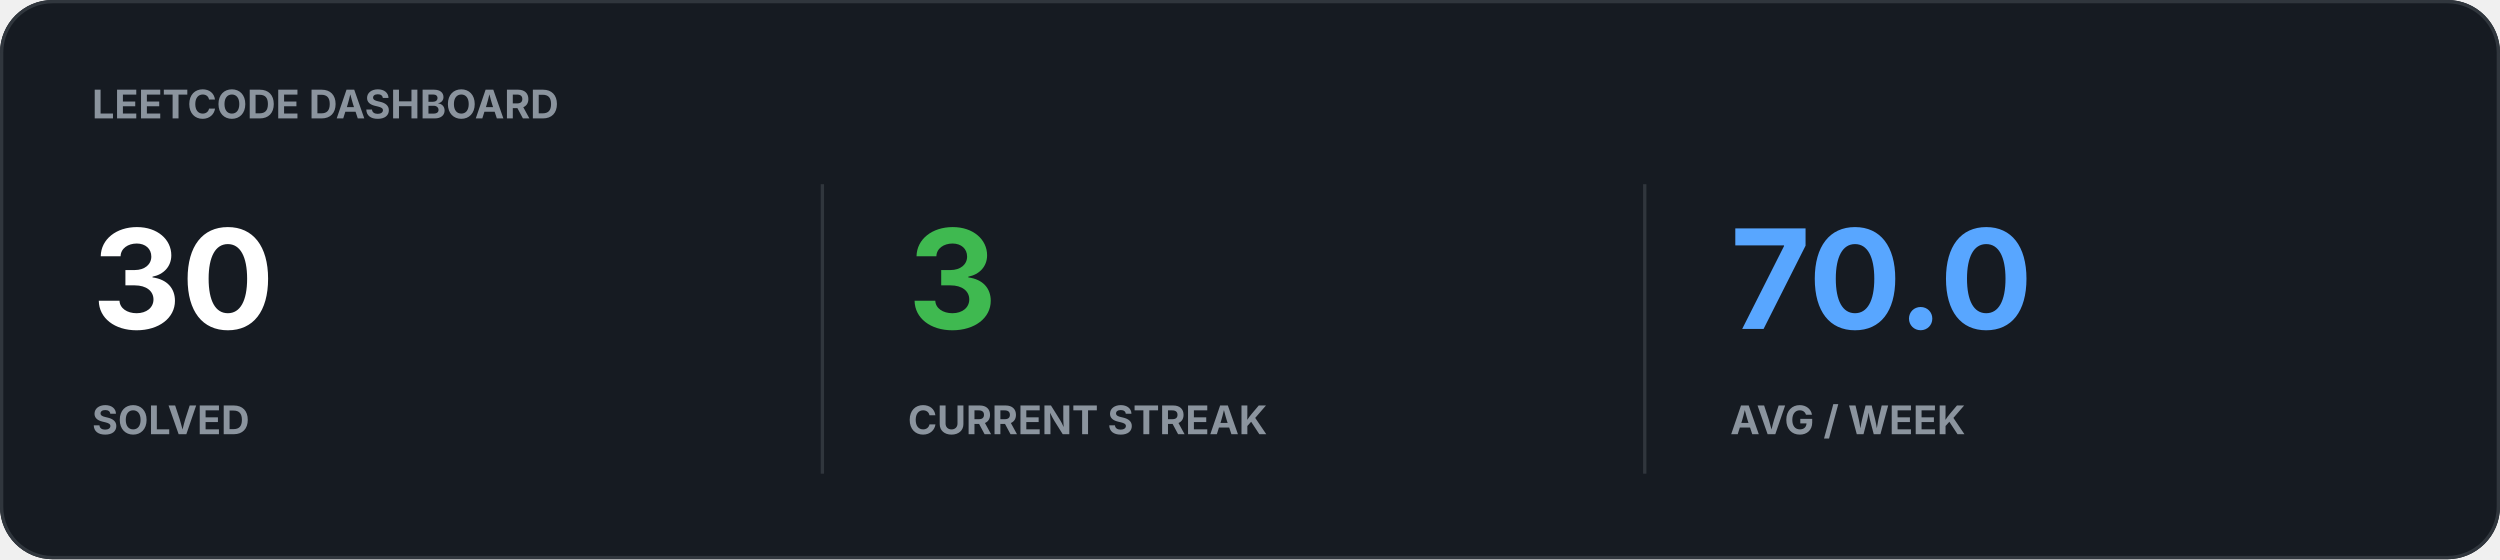
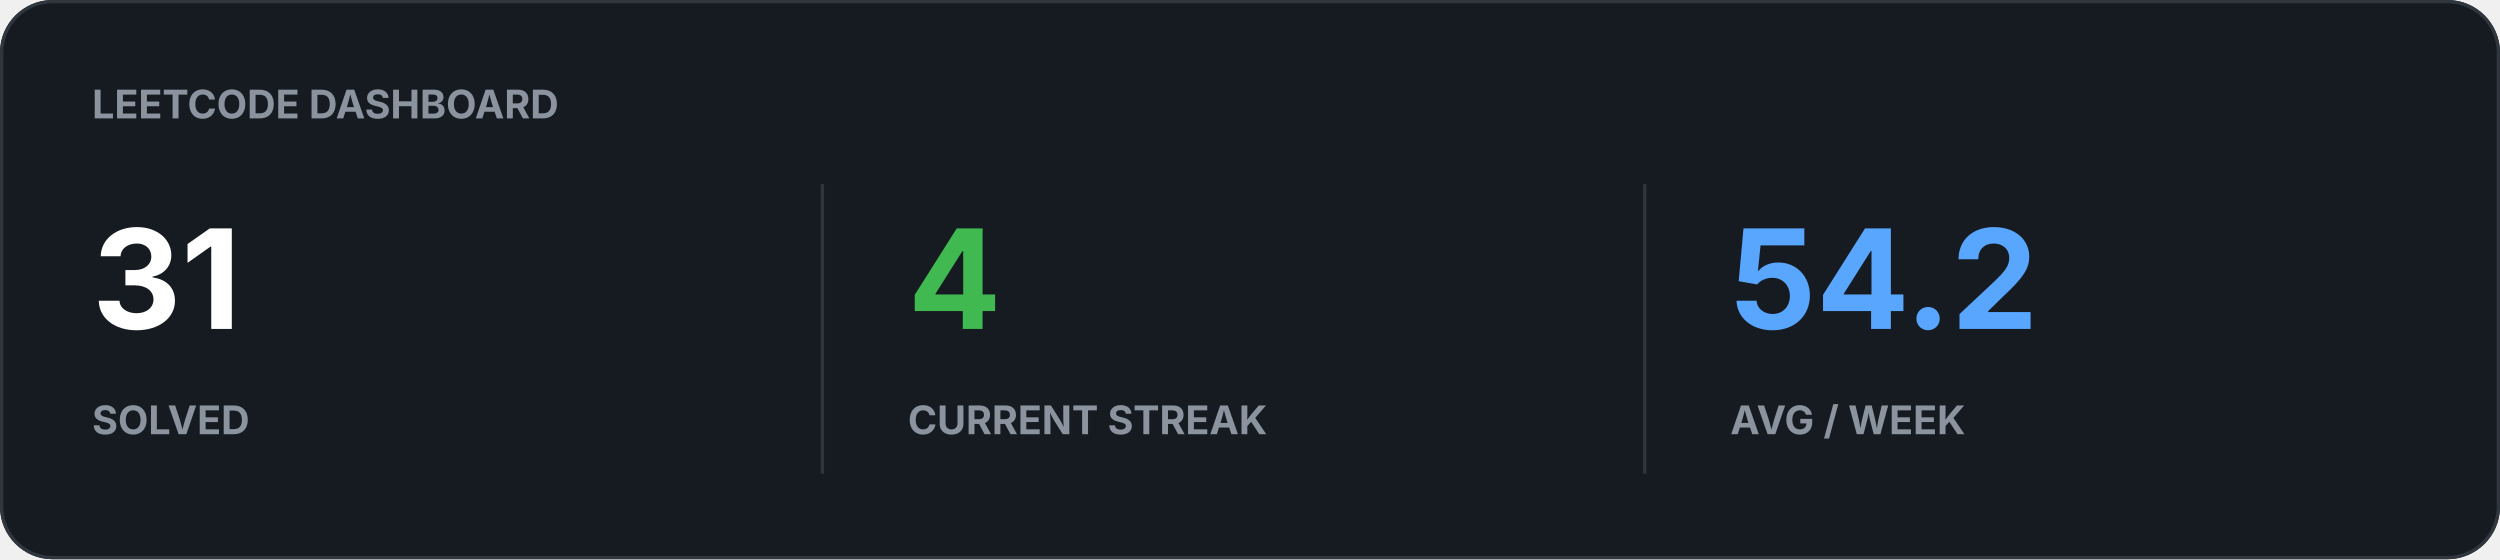
<svg xmlns="http://www.w3.org/2000/svg" width="760" height="170" viewBox="0 0 760 170">
  <rect width="100%" height="100%" rx="16" fill="#161B22" />
  <rect x="0.5" y="0.5" width="759" height="169" rx="15.5" fill="none" stroke="#30363D" />
  <text x="28" y="36" fill="#8B949E" font-family="-apple-system,BlinkMacSystemFont,Segoe UI,sans-serif" font-size="12" font-weight="700">LEETCODE DASHBOARD</text>
-   <text x="28" y="100" fill="#FFFFFF" font-family="-apple-system,BlinkMacSystemFont,Segoe UI,sans-serif" font-size="42" font-weight="700">30</text>
+   <text x="28" y="100" fill="#FFFFFF" font-family="-apple-system,BlinkMacSystemFont,Segoe UI,sans-serif" font-size="42" font-weight="700">31</text>
  <text x="28" y="132" fill="#8B949E" font-family="-apple-system,BlinkMacSystemFont,Segoe UI,sans-serif" font-size="12" font-weight="700">SOLVED</text>
-   <text x="276" y="100" fill="#3FB950" font-family="-apple-system,BlinkMacSystemFont,Segoe UI,sans-serif" font-size="42" font-weight="700">3</text>
+   <text x="276" y="100" fill="#3FB950" font-family="-apple-system,BlinkMacSystemFont,Segoe UI,sans-serif" font-size="42" font-weight="700">4</text>
  <text x="276" y="132" fill="#8B949E" font-family="-apple-system,BlinkMacSystemFont,Segoe UI,sans-serif" font-size="12" font-weight="700">CURRENT STREAK</text>
-   <text x="526" y="100" fill="#58A6FF" font-family="-apple-system,BlinkMacSystemFont,Segoe UI,sans-serif" font-size="42" font-weight="700">70.0</text>
+   <text x="526" y="100" fill="#58A6FF" font-family="-apple-system,BlinkMacSystemFont,Segoe UI,sans-serif" font-size="42" font-weight="700">54.2</text>
  <text x="526" y="132" fill="#8B949E" font-family="-apple-system,BlinkMacSystemFont,Segoe UI,sans-serif" font-size="12" font-weight="700">AVG / WEEK</text>
  <path d="M250 56v88M500 56v88" stroke="#30363D" />
</svg>
